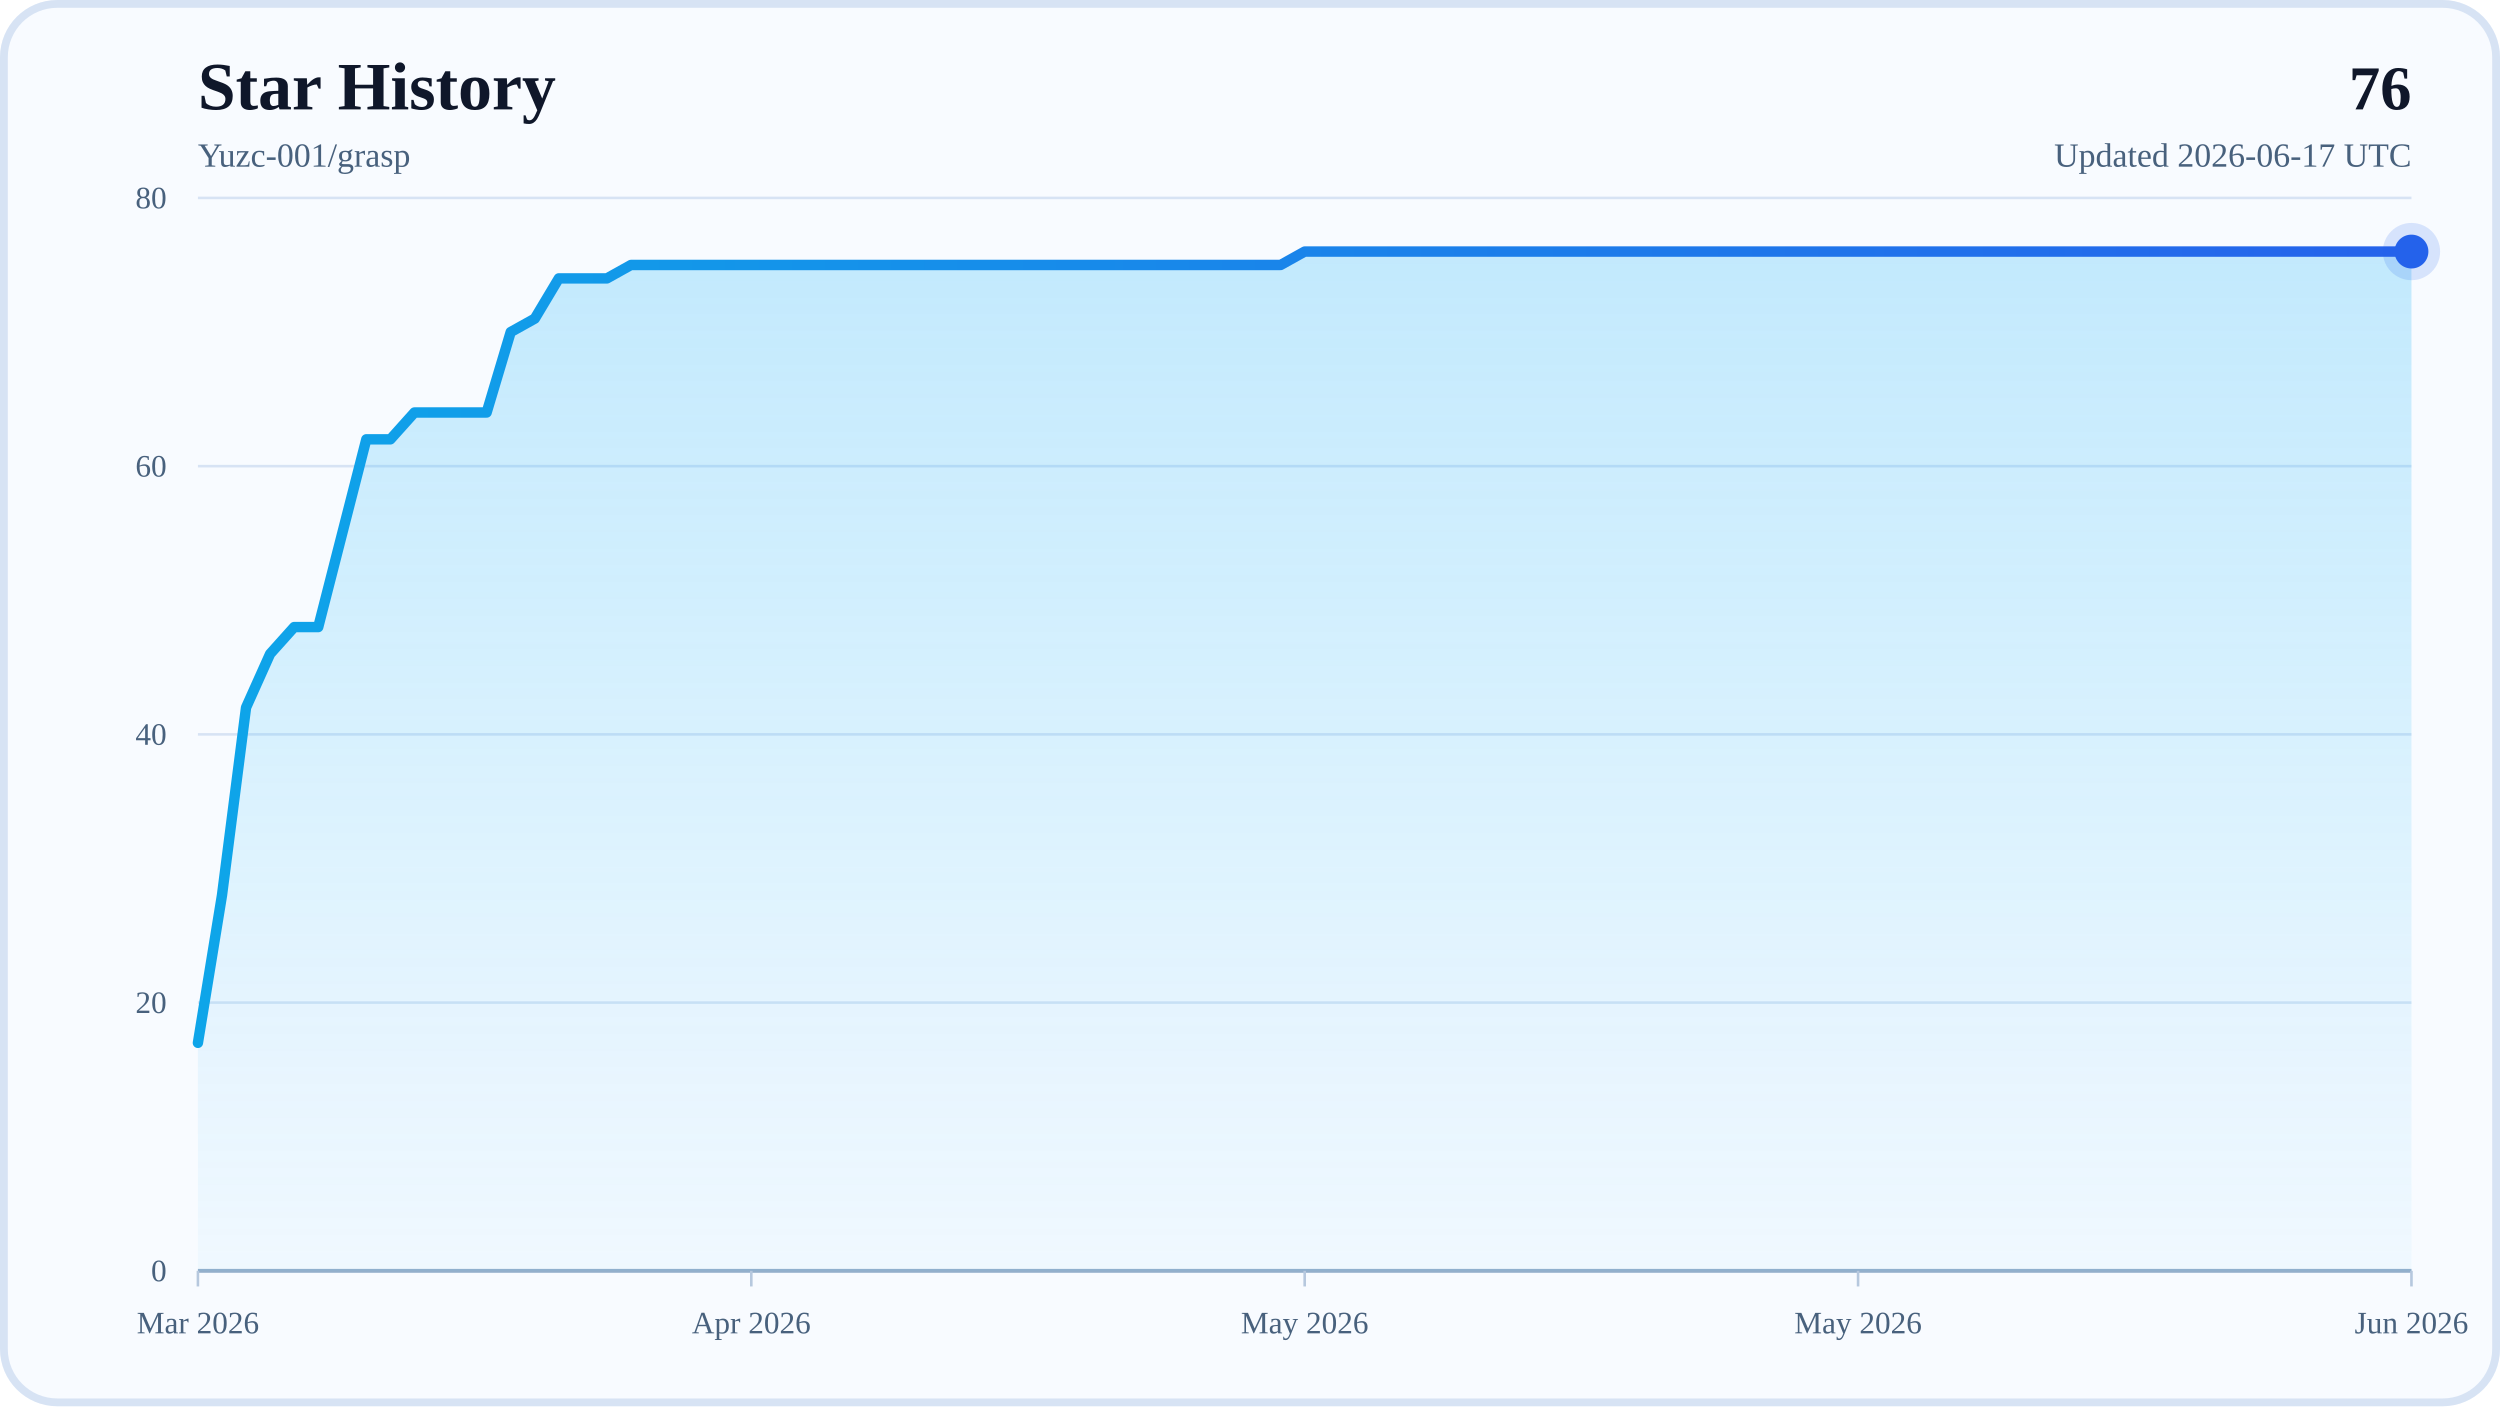
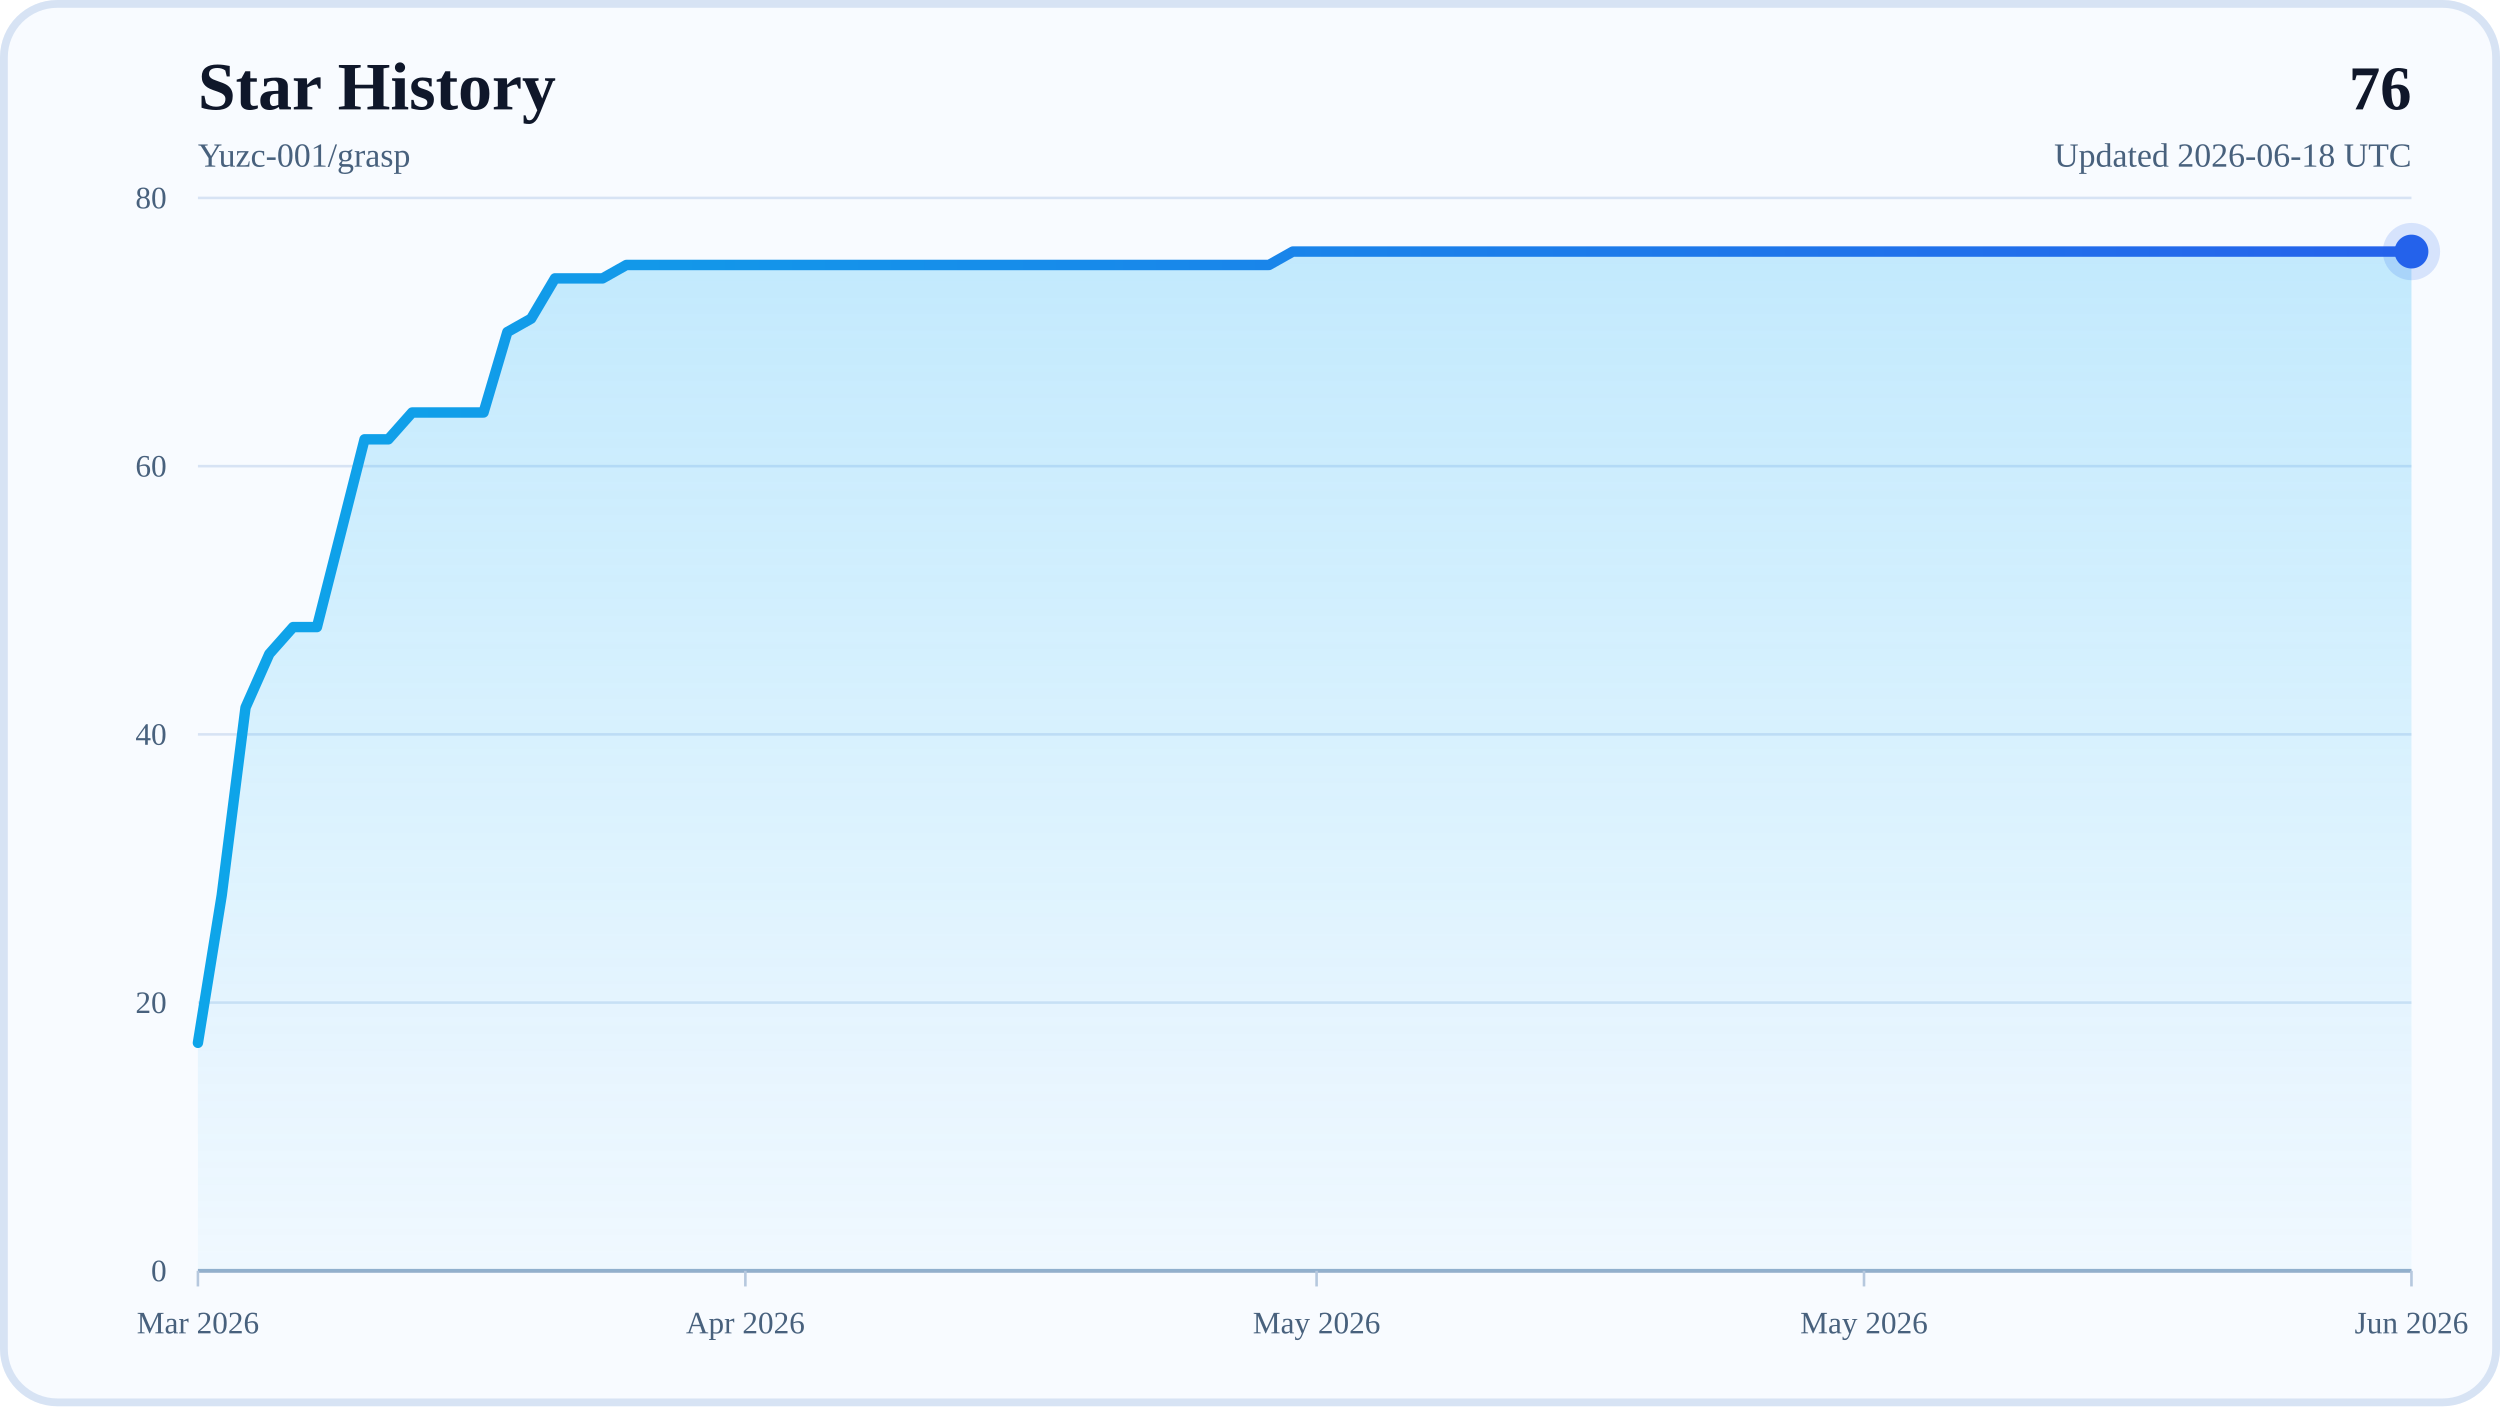
<svg xmlns="http://www.w3.org/2000/svg" width="960" height="540" viewBox="0 0 960 540" role="img" aria-labelledby="title desc">
  <defs>
    <linearGradient id="areaFill" x1="0" y1="0" x2="0" y2="1">
      <stop offset="0%" stop-color="#38BDF8" stop-opacity="0.28" />
      <stop offset="100%" stop-color="#38BDF8" stop-opacity="0.04" />
    </linearGradient>
    <linearGradient id="lineStroke" x1="0" y1="0" x2="1" y2="0">
      <stop offset="0%" stop-color="#0EA5E9" />
      <stop offset="100%" stop-color="#2563EB" />
    </linearGradient>
  </defs>
  <rect x="0" y="0" width="960" height="540" rx="22" fill="#F8FBFF" />
  <rect x="1.5" y="1.5" width="957" height="537" rx="20.5" fill="none" stroke="#D7E3F4" stroke-width="3" />
  <text x="76" y="42" font-size="26" font-weight="700" fill="#0F172A">Star History</text>
  <text x="76" y="64" font-size="13" fill="#48617D">Yuzc-001/grasp</text>
  <text x="926" y="42" text-anchor="end" font-size="24" font-weight="700" fill="#0F172A">76</text>
-   <text x="926" y="64" text-anchor="end" font-size="13" fill="#48617D">Updated 2026-06-17 UTC</text>
+   <text x="926" y="64" text-anchor="end" font-size="13" fill="#48617D">Updated 2026-06-18 UTC</text>
  <line x1="76" y1="488" x2="926" y2="488" stroke="#D7E3F4" stroke-width="1" />
  <text x="64" y="492" text-anchor="end" font-size="12" fill="#48617D">0</text>
  <line x1="76" y1="385" x2="926" y2="385" stroke="#D7E3F4" stroke-width="1" />
  <text x="64" y="389" text-anchor="end" font-size="12" fill="#48617D">20</text>
  <line x1="76" y1="282" x2="926" y2="282" stroke="#D7E3F4" stroke-width="1" />
  <text x="64" y="286" text-anchor="end" font-size="12" fill="#48617D">40</text>
  <line x1="76" y1="179" x2="926" y2="179" stroke="#D7E3F4" stroke-width="1" />
  <text x="64" y="183" text-anchor="end" font-size="12" fill="#48617D">60</text>
  <line x1="76" y1="76" x2="926" y2="76" stroke="#D7E3F4" stroke-width="1" />
  <text x="64" y="80" text-anchor="end" font-size="12" fill="#48617D">80</text>
  <line x1="76" y1="488" x2="926" y2="488" stroke="#94AFCB" stroke-width="1.5" />
  <line x1="76" y1="488" x2="76" y2="494" stroke="#B6C8DE" stroke-width="1" />
  <text x="76" y="512" text-anchor="middle" font-size="12" fill="#48617D">Mar 2026</text>
-   <line x1="288.5" y1="488" x2="288.5" y2="494" stroke="#B6C8DE" stroke-width="1" />
-   <text x="288.5" y="512" text-anchor="middle" font-size="12" fill="#48617D">Apr 2026</text>
-   <line x1="501" y1="488" x2="501" y2="494" stroke="#B6C8DE" stroke-width="1" />
-   <text x="501" y="512" text-anchor="middle" font-size="12" fill="#48617D">May 2026</text>
-   <line x1="713.5" y1="488" x2="713.5" y2="494" stroke="#B6C8DE" stroke-width="1" />
-   <text x="713.5" y="512" text-anchor="middle" font-size="12" fill="#48617D">May 2026</text>
+   <line x1="286.22" y1="488" x2="286.22" y2="494" stroke="#B6C8DE" stroke-width="1" />
+   <text x="286.22" y="512" text-anchor="middle" font-size="12" fill="#48617D">Apr 2026</text>
+   <line x1="505.57" y1="488" x2="505.57" y2="494" stroke="#B6C8DE" stroke-width="1" />
+   <text x="505.57" y="512" text-anchor="middle" font-size="12" fill="#48617D">May 2026</text>
+   <line x1="715.78" y1="488" x2="715.78" y2="494" stroke="#B6C8DE" stroke-width="1" />
+   <text x="715.78" y="512" text-anchor="middle" font-size="12" fill="#48617D">May 2026</text>
  <line x1="926" y1="488" x2="926" y2="494" stroke="#B6C8DE" stroke-width="1" />
  <text x="926" y="512" text-anchor="middle" font-size="12" fill="#48617D">Jun 2026</text>
-   <polygon points="76,488 76,400.45 85.24,343.8 94.48,271.7 103.72,251.1 112.96,240.8 122.2,240.8 131.43,204.75 140.67,168.7 149.91,168.7 159.15,158.4 168.39,158.4 177.63,158.4 186.87,158.4 196.11,127.5 205.35,122.35 214.59,106.9 223.83,106.9 233.07,106.9 242.3,101.75 251.54,101.75 260.78,101.75 270.02,101.75 279.26,101.75 288.5,101.75 297.74,101.75 306.98,101.75 316.22,101.75 325.46,101.75 334.7,101.75 343.93,101.75 353.17,101.75 362.41,101.75 371.65,101.75 380.89,101.75 390.13,101.75 399.37,101.75 408.61,101.75 417.85,101.75 427.09,101.75 436.33,101.75 445.57,101.75 454.8,101.75 464.04,101.75 473.28,101.75 482.52,101.75 491.76,101.75 501,96.6 510.24,96.6 519.48,96.6 528.72,96.6 537.96,96.6 547.2,96.6 556.43,96.6 565.67,96.6 574.91,96.6 584.15,96.6 593.39,96.6 602.63,96.6 611.87,96.6 621.11,96.6 630.35,96.6 639.59,96.6 648.83,96.6 658.07,96.6 667.3,96.6 676.54,96.6 685.78,96.6 695.02,96.6 704.26,96.6 713.5,96.6 722.74,96.6 731.98,96.6 741.22,96.6 750.46,96.6 759.7,96.6 768.93,96.6 778.17,96.6 787.41,96.6 796.65,96.6 805.89,96.6 815.13,96.6 824.37,96.6 833.61,96.6 842.85,96.6 852.09,96.6 861.33,96.6 870.57,96.6 879.8,96.6 889.04,96.6 898.28,96.6 907.52,96.6 916.76,96.6 926,96.6 926,488" fill="url(#areaFill)" />
-   <polyline points="76,400.45 85.24,343.8 94.48,271.7 103.72,251.1 112.96,240.8 122.2,240.8 131.43,204.75 140.67,168.7 149.91,168.7 159.15,158.4 168.39,158.4 177.63,158.4 186.87,158.4 196.11,127.5 205.35,122.35 214.59,106.9 223.83,106.9 233.07,106.9 242.3,101.75 251.54,101.75 260.78,101.75 270.02,101.75 279.26,101.75 288.5,101.75 297.74,101.75 306.98,101.75 316.22,101.75 325.46,101.75 334.7,101.75 343.93,101.75 353.17,101.75 362.41,101.75 371.65,101.75 380.89,101.75 390.13,101.75 399.37,101.75 408.61,101.75 417.85,101.75 427.09,101.75 436.33,101.75 445.57,101.75 454.8,101.75 464.04,101.75 473.28,101.75 482.52,101.75 491.76,101.75 501,96.6 510.24,96.6 519.48,96.6 528.72,96.6 537.96,96.6 547.2,96.6 556.43,96.6 565.67,96.6 574.91,96.6 584.15,96.6 593.39,96.6 602.63,96.6 611.87,96.6 621.11,96.6 630.35,96.6 639.59,96.6 648.83,96.6 658.07,96.6 667.3,96.6 676.54,96.6 685.78,96.6 695.02,96.6 704.26,96.6 713.5,96.6 722.74,96.6 731.98,96.6 741.22,96.6 750.46,96.6 759.7,96.6 768.93,96.6 778.17,96.6 787.41,96.6 796.65,96.6 805.89,96.6 815.13,96.6 824.37,96.6 833.61,96.6 842.85,96.6 852.09,96.6 861.33,96.6 870.57,96.6 879.8,96.6 889.04,96.6 898.28,96.6 907.52,96.6 916.76,96.6 926,96.6" fill="none" stroke="url(#lineStroke)" stroke-width="4" stroke-linecap="round" stroke-linejoin="round" />
+   <polygon points="76,488 76,400.45 85.14,343.8 94.28,271.7 103.42,251.1 112.56,240.8 121.7,240.8 130.84,204.75 139.98,168.7 149.12,168.7 158.26,158.4 167.4,158.4 176.54,158.4 185.68,158.4 194.82,127.5 203.96,122.35 213.1,106.9 222.24,106.9 231.38,106.9 240.52,101.75 249.66,101.75 258.8,101.75 267.94,101.75 277.08,101.75 286.22,101.75 295.35,101.75 304.49,101.75 313.63,101.75 322.77,101.75 331.91,101.75 341.05,101.75 350.19,101.75 359.33,101.75 368.47,101.75 377.61,101.75 386.75,101.75 395.89,101.75 405.03,101.75 414.17,101.75 423.31,101.75 432.45,101.75 441.59,101.75 450.73,101.75 459.87,101.75 469.01,101.75 478.15,101.75 487.29,101.75 496.43,96.6 505.57,96.6 514.71,96.6 523.85,96.6 532.99,96.6 542.13,96.6 551.27,96.6 560.41,96.6 569.55,96.6 578.69,96.6 587.83,96.6 596.97,96.6 606.11,96.6 615.25,96.6 624.39,96.6 633.53,96.6 642.67,96.6 651.81,96.6 660.95,96.6 670.09,96.6 679.23,96.6 688.37,96.6 697.51,96.6 706.65,96.6 715.78,96.6 724.92,96.6 734.06,96.6 743.2,96.6 752.34,96.6 761.48,96.6 770.62,96.6 779.76,96.6 788.9,96.6 798.04,96.6 807.18,96.6 816.32,96.6 825.46,96.6 834.6,96.6 843.74,96.6 852.88,96.6 862.02,96.6 871.16,96.6 880.3,96.6 889.44,96.6 898.58,96.6 907.72,96.6 916.86,96.6 926,96.6 926,488" fill="url(#areaFill)" />
+   <polyline points="76,400.45 85.14,343.8 94.28,271.7 103.42,251.1 112.56,240.8 121.7,240.8 130.84,204.75 139.98,168.7 149.12,168.7 158.26,158.4 167.4,158.4 176.54,158.4 185.68,158.4 194.82,127.5 203.96,122.35 213.1,106.9 222.24,106.9 231.38,106.9 240.52,101.75 249.66,101.75 258.8,101.75 267.94,101.75 277.08,101.75 286.22,101.75 295.35,101.75 304.49,101.75 313.63,101.75 322.77,101.75 331.91,101.75 341.05,101.75 350.19,101.75 359.33,101.75 368.47,101.75 377.61,101.75 386.75,101.75 395.89,101.75 405.03,101.75 414.17,101.75 423.31,101.75 432.45,101.75 441.59,101.75 450.73,101.75 459.87,101.75 469.01,101.75 478.15,101.75 487.29,101.75 496.43,96.6 505.57,96.6 514.71,96.6 523.85,96.6 532.99,96.6 542.13,96.6 551.27,96.6 560.41,96.6 569.55,96.6 578.69,96.6 587.83,96.6 596.97,96.6 606.11,96.6 615.25,96.6 624.39,96.6 633.53,96.6 642.67,96.6 651.81,96.6 660.95,96.6 670.09,96.6 679.23,96.6 688.37,96.6 697.51,96.6 706.65,96.6 715.78,96.6 724.92,96.6 734.06,96.6 743.2,96.6 752.34,96.6 761.48,96.6 770.62,96.6 779.76,96.6 788.9,96.6 798.04,96.6 807.18,96.6 816.32,96.6 825.46,96.6 834.6,96.6 843.74,96.6 852.88,96.6 862.02,96.6 871.16,96.6 880.3,96.6 889.44,96.6 898.58,96.6 907.72,96.6 916.86,96.6 926,96.6" fill="none" stroke="url(#lineStroke)" stroke-width="4" stroke-linecap="round" stroke-linejoin="round" />
  <circle cx="926" cy="96.6" r="6.5" fill="#2563EB" />
  <circle cx="926" cy="96.6" r="11" fill="#2563EB" fill-opacity="0.16" />
</svg>
